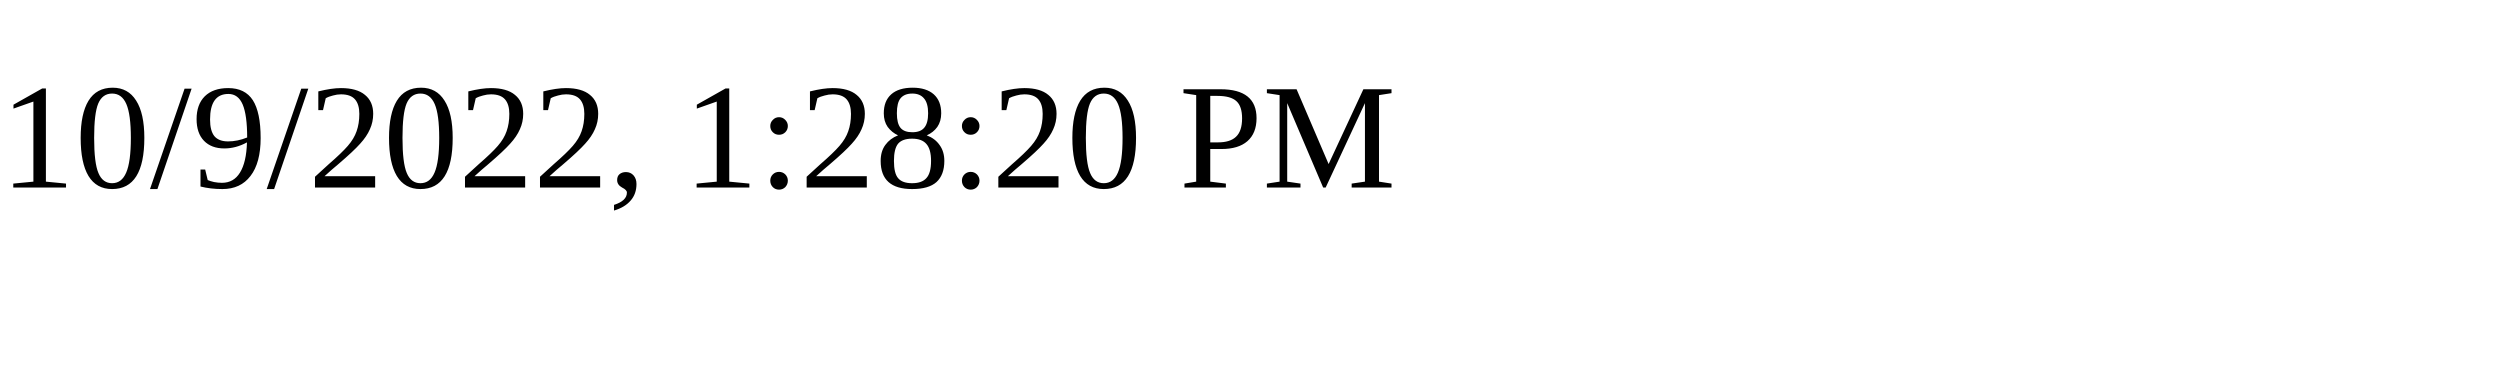
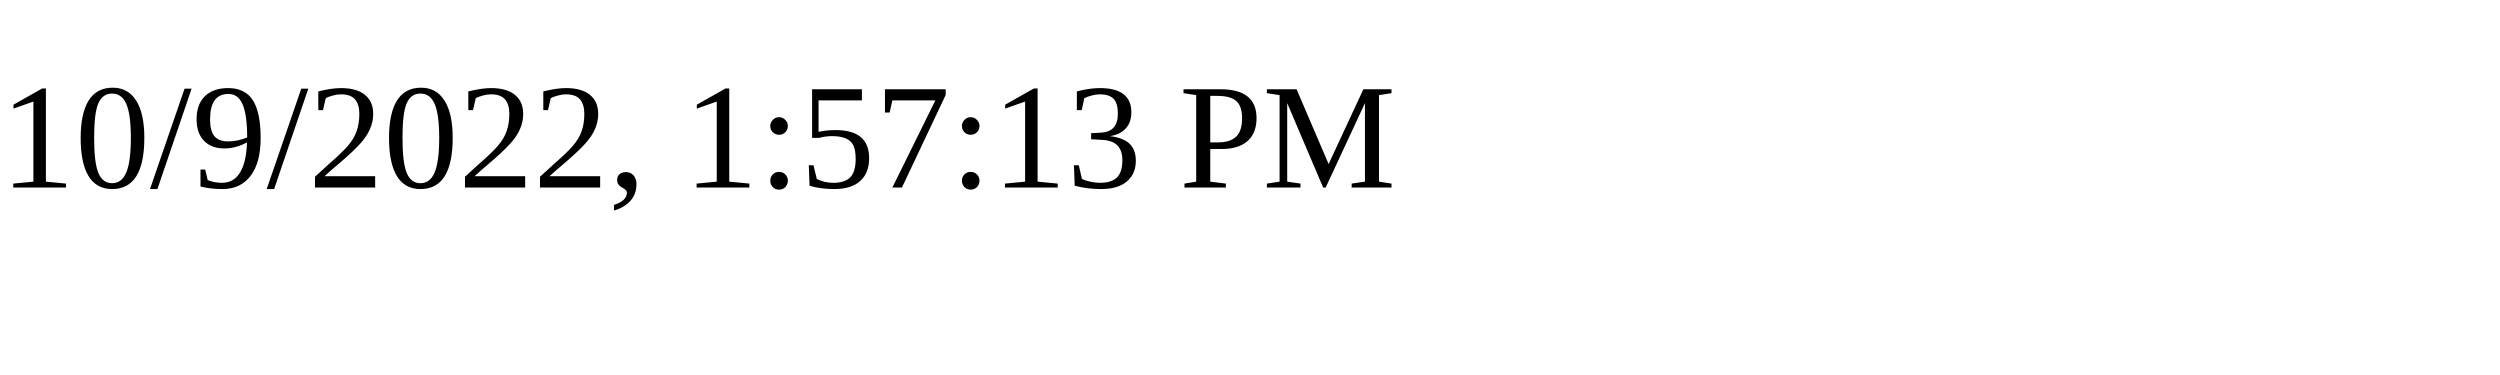
<svg xmlns="http://www.w3.org/2000/svg" height="30" width="200">
-   <text x="0" y="15">10/9/2022, 1:28:20 PM</text>
+   <text x="0" y="15">10/9/2022, 1:57:13 PM</text>
</svg>
